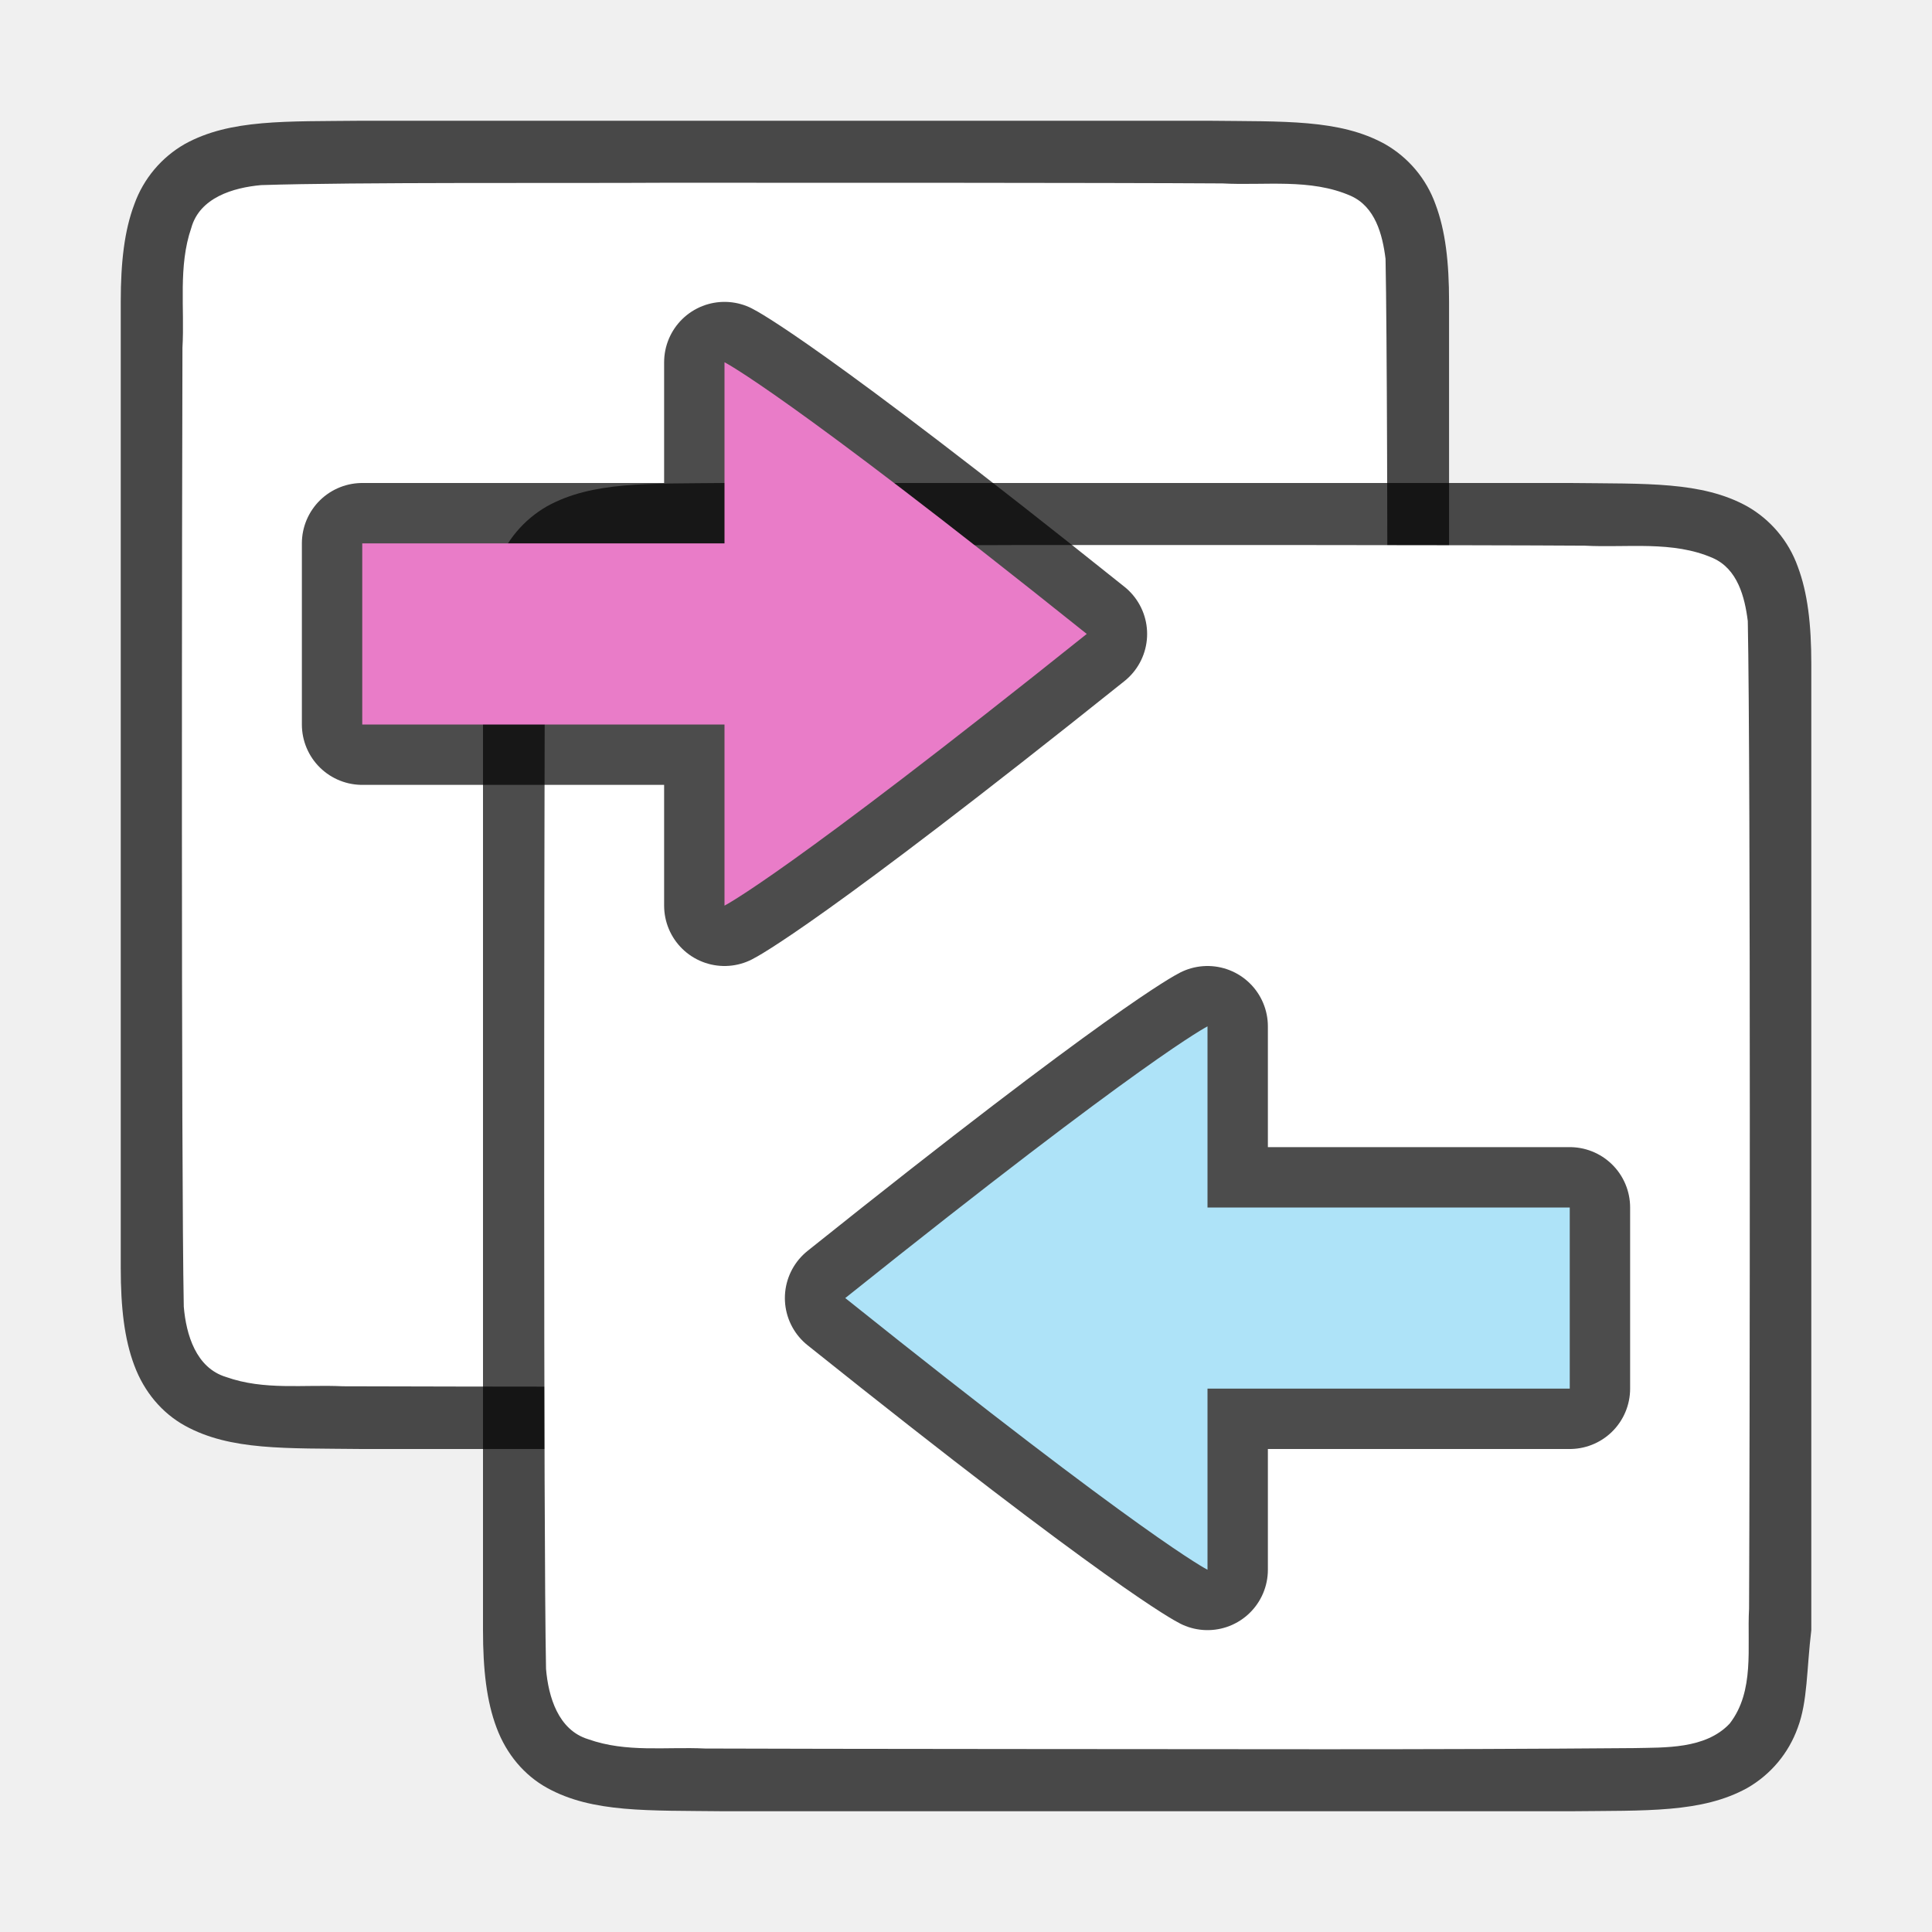
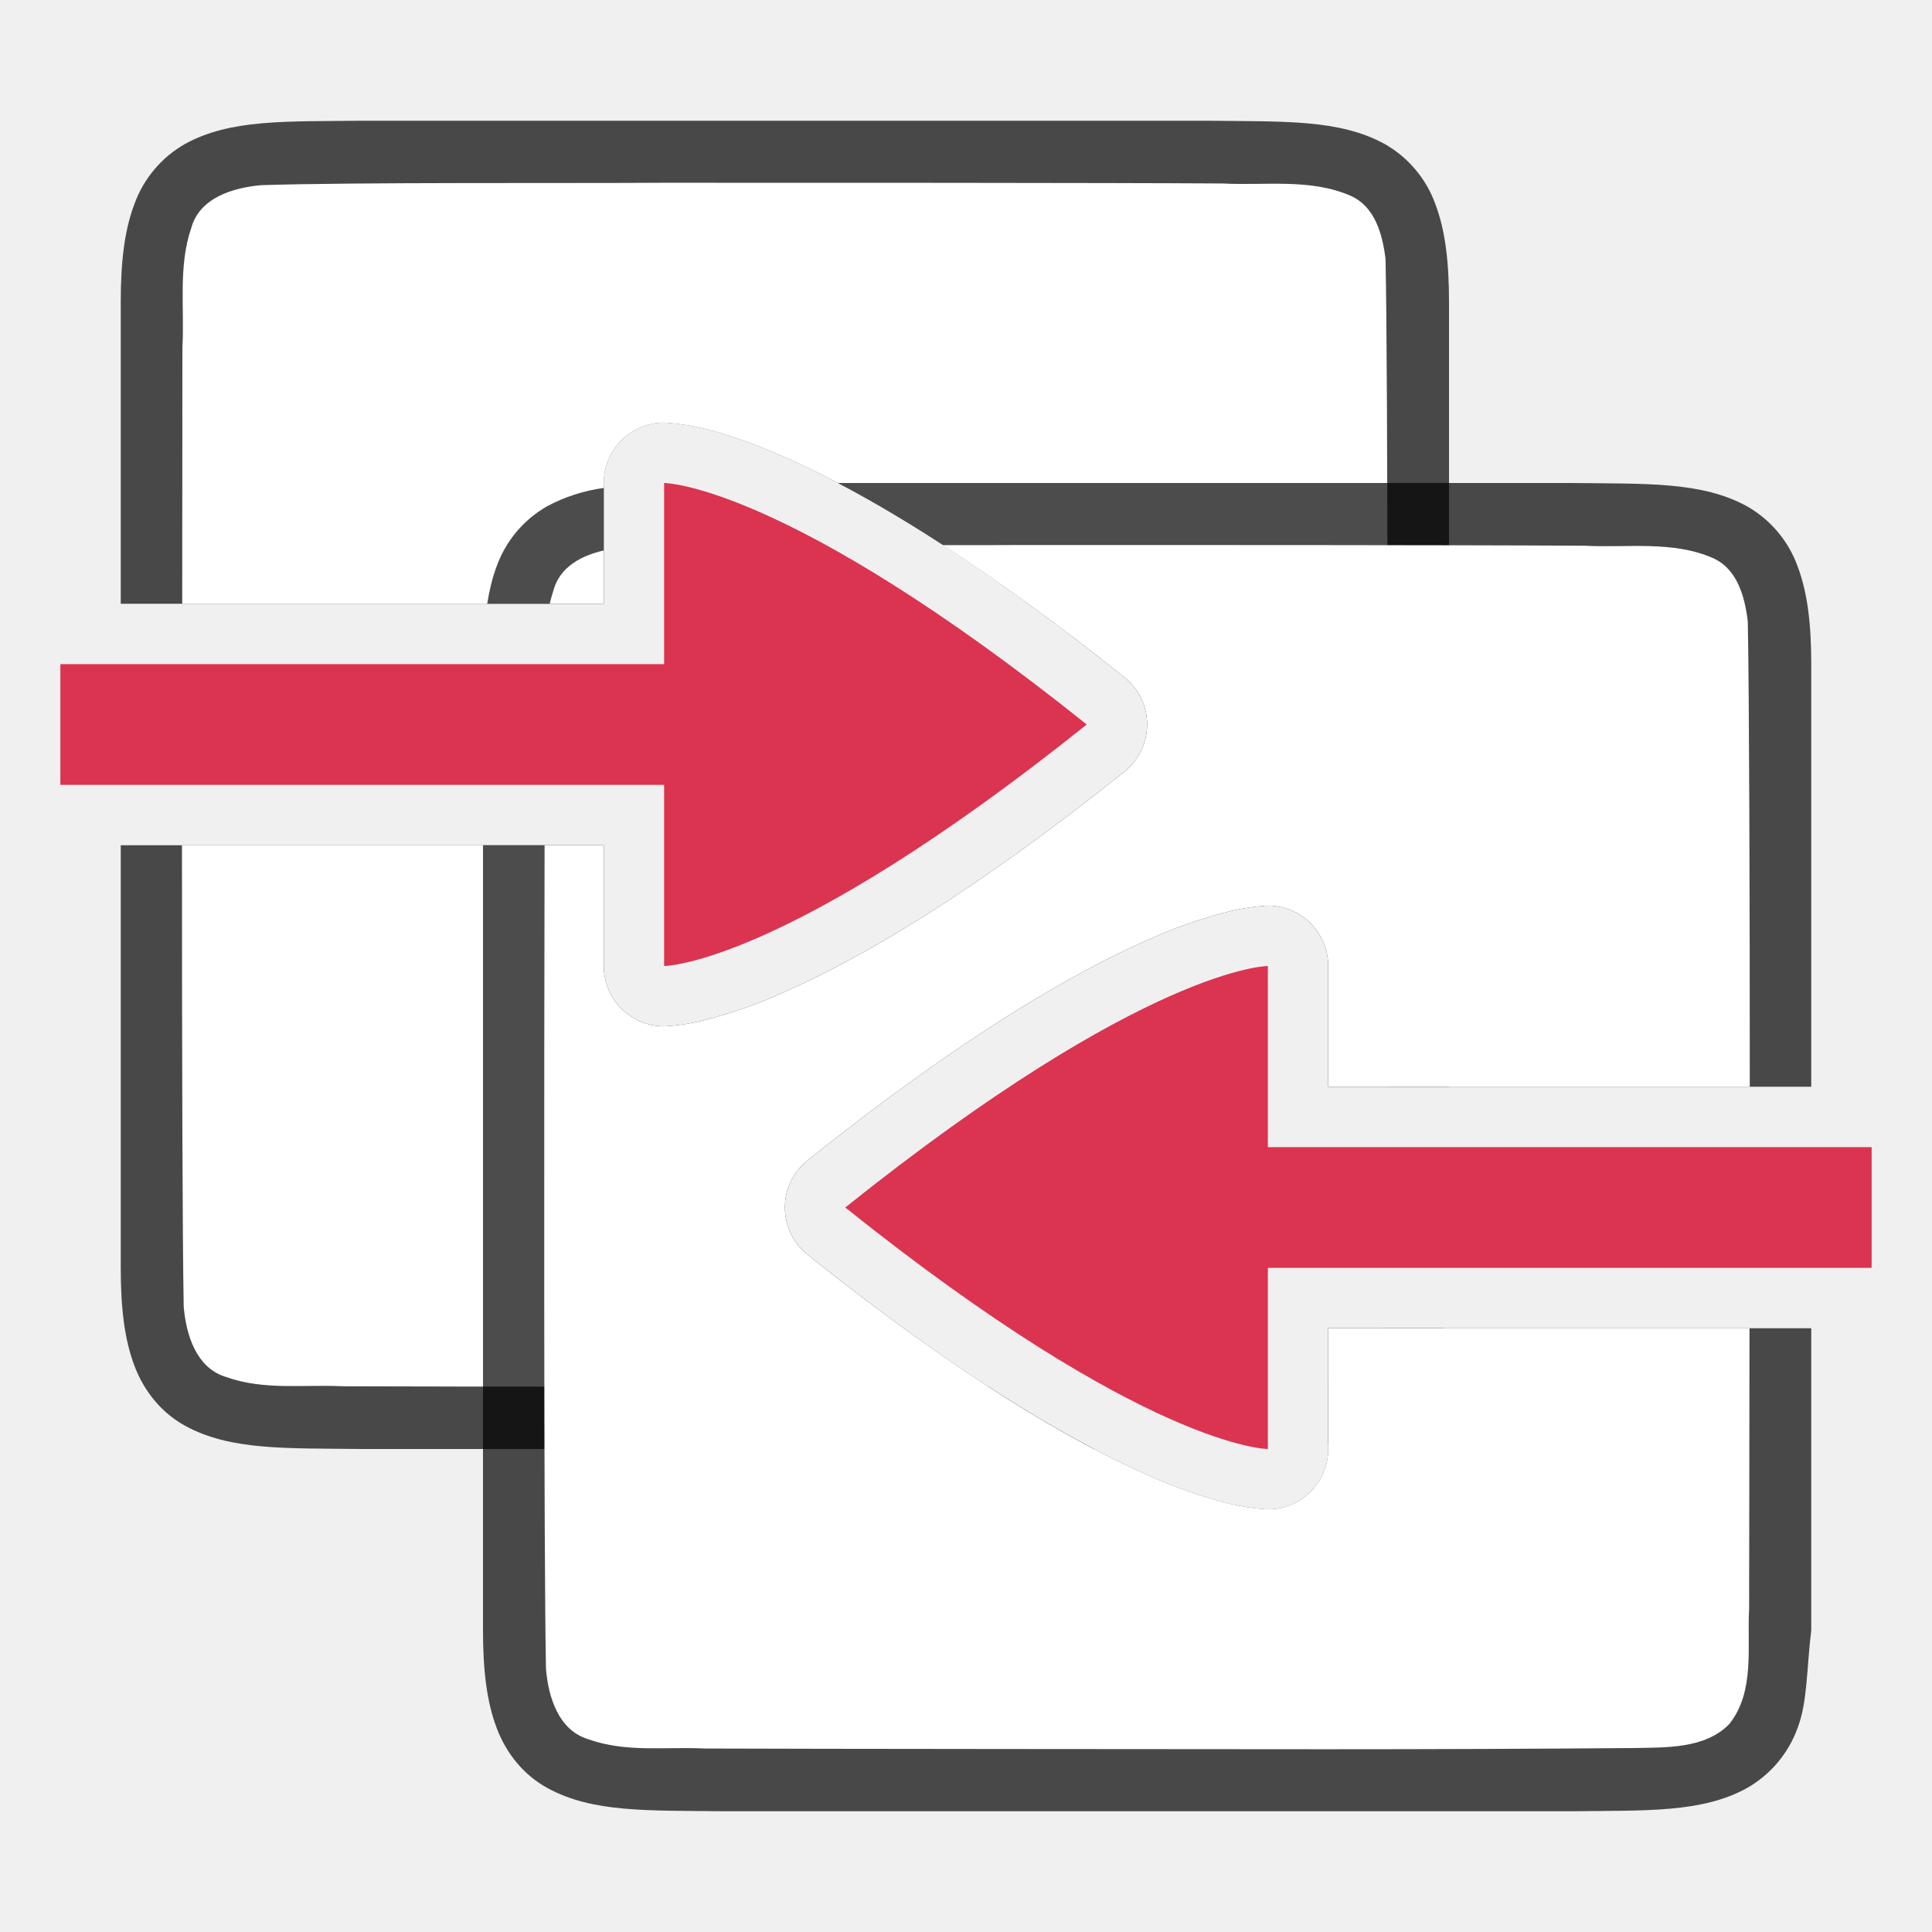
<svg xmlns="http://www.w3.org/2000/svg" viewBox="0 0 32 32">
-   <path d="M5.994 2c-1.258.014-2.179-.03-2.931.384a1.88 1.88 0 0 0-.838.999C2.06 3.82 2 4.343 2 5v16c0 .658.06 1.179.225 1.617.164.44.461.789.838.997.752.415 1.673.371 2.931.386h14.013c1.258-.014 2.179.03 2.931-.384a1.88 1.88 0 0 0 .838-.999c.165-.438.146-.964.225-1.617V5c0-.658-.06-1.179-.225-1.617a1.875 1.875 0 0 0-.838-.997c-.752-.415-1.673-.371-2.931-.386H5.998z" style="font-style:normal;font-variant:normal;font-weight:400;font-stretch:normal;font-size:15px;line-height:125%;font-family:Ubuntu;-inkscape-font-specification:Ubuntu;text-align:center;letter-spacing:0;word-spacing:0;writing-mode:lr-tb;text-anchor:middle;display:inline;opacity:.7;fill:#000;fill-opacity:1;stroke:none;stroke-width:1" />
-   <path d="M10.983 3.027c-1.556.01-5.11-.012-6.66.039-.46.042-1.016.206-1.155.71-.219.635-.108 1.333-.146 1.982-.008 2.297-.023 13.596.022 15.885.039.462.202 1.013.699 1.164.632.225 1.284.123 1.936.154 1.424.007 8.85.011 10.277.012 1.704 0 3.408-.005 5.107-.019.512-.012 1.184.02 1.585-.405.42-.54.287-1.268.322-1.904.012-2.444.028-13.911-.021-16.357-.05-.402-.17-.863-.576-1.044-.668-.294-1.426-.168-2.126-.206-1.754-.012-7.51-.012-9.264-.011z" style="opacity:1;vector-effect:none;fill:#fff;fill-opacity:1;stroke:none;stroke-width:1;stroke-linecap:round;stroke-linejoin:bevel;stroke-miterlimit:4;stroke-dasharray:none;stroke-dashoffset:0;stroke-opacity:1" />
-   <path d="M11.994 8c-1.258.014-2.179-.03-2.931.384a1.88 1.88 0 0 0-.838.999C8.06 9.82 8 10.343 8 11v16c0 .658.06 1.179.225 1.617.164.44.461.789.838.997.752.415 1.673.371 2.931.386h14.013c1.258-.014 2.179.03 2.931-.384a1.88 1.88 0 0 0 .838-.999c.165-.438.146-.964.225-1.617V11c0-.658-.06-1.179-.225-1.617a1.875 1.875 0 0 0-.838-.997c-.752-.415-1.673-.371-2.931-.386H11.998z" style="font-style:normal;font-variant:normal;font-weight:400;font-stretch:normal;font-size:15px;line-height:125%;font-family:Ubuntu;-inkscape-font-specification:Ubuntu;text-align:center;letter-spacing:0;word-spacing:0;writing-mode:lr-tb;text-anchor:middle;display:inline;opacity:.7;fill:#000;fill-opacity:1;stroke:none;stroke-width:1" />
-   <path d="M16.983 9.027c-1.556.01-5.11-.012-6.66.039-.46.042-1.016.206-1.155.71-.219.635-.108 1.333-.146 1.982-.007 2.297-.023 13.596.022 15.885.039.462.202 1.013.699 1.164.632.225 1.284.123 1.936.154 1.424.007 8.85.011 10.277.012 1.704 0 3.408-.005 5.107-.019.512-.012 1.184.02 1.585-.405.42-.54.287-1.268.322-1.904.012-2.444.028-13.911-.021-16.357-.05-.402-.17-.863-.576-1.044-.668-.294-1.426-.168-2.125-.206-1.755-.012-7.51-.012-9.265-.011z" style="opacity:1;vector-effect:none;fill:#fff;fill-opacity:1;stroke:none;stroke-width:1;stroke-linecap:round;stroke-linejoin:bevel;stroke-miterlimit:4;stroke-dasharray:none;stroke-dashoffset:0;stroke-opacity:1" />
-   <path d="M6 12h6v3s1-.5 6-4.5c-5-4-6-4.5-6-4.5v3H6z" style="display:inline;opacity:.7;fill:#000;fill-opacity:1;stroke:#000;stroke-width:2;stroke-linecap:round;stroke-linejoin:round;stroke-miterlimit:4;stroke-dasharray:none;stroke-dashoffset:0;stroke-opacity:1;enable-background:new" />
-   <path style="display:inline;opacity:1;fill:#e97cc8;fill-opacity:1;stroke:none;stroke-width:1;stroke-linecap:round;stroke-linejoin:round;stroke-miterlimit:4;stroke-dasharray:none;stroke-dashoffset:0;stroke-opacity:.881;enable-background:new" d="M6 12h6v3s1-.5 6-4.5c-5-4-6-4.5-6-4.5v3H6z" />
-   <path style="display:inline;opacity:.7;fill:#000;fill-opacity:1;stroke:#000;stroke-width:2;stroke-linecap:round;stroke-linejoin:round;stroke-miterlimit:4;stroke-dasharray:none;stroke-dashoffset:0;stroke-opacity:1;enable-background:new" d="M26 23h-6v3s-1-.5-6-4.5c5-4 6-4.5 6-4.5v3h6z" />
-   <path d="M26 23h-6v3s-1-.5-6-4.5c5-4 6-4.5 6-4.5v3h6z" style="display:inline;opacity:1;fill:#aee3f8;fill-opacity:1;stroke:none;stroke-width:1;stroke-linecap:round;stroke-linejoin:round;stroke-miterlimit:4;stroke-dasharray:none;stroke-dashoffset:0;stroke-opacity:.881;enable-background:new" />
+   <path style="font-style:normal;font-variant:normal;font-weight:400;font-stretch:normal;font-size:15px;line-height:125%;font-family:Ubuntu;-inkscape-font-specification:Ubuntu;text-align:center;letter-spacing:0;word-spacing:0;writing-mode:lr-tb;text-anchor:middle;display:inline;opacity:.7;fill:#000;fill-opacity:1;stroke:none;stroke-width:1" d="M5.994 2c-1.258.014-2.179-.03-2.931.385a1.88 1.88 0 0 0-.838.998C2.06 3.82 2 4.343 2 5v5h8V8a1 1 0 0 1 1-1s.285.011.62.09c.333.078.799.224 1.411.496 1.226.545 3.043 1.592 5.594 3.633a1 1 0 0 1 0 1.562c-2.55 2.04-4.368 3.088-5.594 3.633a8.058 8.058 0 0 1-1.412.496C11.285 16.99 11 17 11 17a1 1 0 0 1-1-1v-2H2v7c0 .658.06 1.179.225 1.617.164.439.461.789.837.996.753.415 1.674.372 2.932.387h12.127c-1.17-.614-2.724-1.601-4.746-3.219a1 1 0 0 1 0-1.562c2.55-2.04 4.368-3.088 5.594-3.633a8.058 8.058 0 0 1 1.412-.496C20.715 15.01 21 15 21 15a1 1 0 0 1 1 1v2h2V5c0-.658-.06-1.179-.225-1.617a1.875 1.875 0 0 0-.837-.996c-.753-.415-1.674-.372-2.932-.387H5.994zM22 22v1.918c.343-.053.652-.145.938-.303a1.88 1.88 0 0 0 .837-.998c.07-.187.104-.395.13-.617H22z" />
+   <path style="opacity:1;vector-effect:none;fill:#fff;fill-opacity:1;stroke:none;stroke-width:1;stroke-linecap:round;stroke-linejoin:bevel;stroke-miterlimit:4;stroke-dasharray:none;stroke-dashoffset:0;stroke-opacity:1" d="M10.982 3.027c-1.556.011-5.108-.011-6.658.04-.461.042-1.017.205-1.156.708-.219.636-.11 1.335-.147 1.983C3.02 6.37 3.02 8.446 3.018 10H10V8a1 1 0 0 1 1-1s.285.011.62.09c.333.078.799.224 1.411.496 1.226.545 3.043 1.592 5.594 3.633a1 1 0 0 1 0 1.562c-2.55 2.04-4.368 3.088-5.594 3.633a8.058 8.058 0 0 1-1.412.496C11.285 16.99 11 17 11 17a1 1 0 0 1-1-1v-2H3.014c0 3.291.007 6.533.029 7.643.04.462.203 1.013.7 1.164.632.225 1.283.122 1.935.154 1.424.007 8.851.011 10.277.012l.428-.002a37.473 37.473 0 0 1-3.008-2.19 1 1 0 0 1 0-1.562c2.55-2.04 4.368-3.088 5.594-3.633a8.058 8.058 0 0 1 1.412-.496C20.715 15.01 21 15 21 15a1 1 0 0 1 1 1v2h.975c.01-4.1.016-11.66-.026-13.71-.05-.403-.17-.864-.576-1.046-.668-.294-1.425-.167-2.125-.205-1.754-.012-7.511-.013-9.266-.012zM22 22v.885c.244-.053.473-.15.648-.336.13-.167.203-.354.248-.549H22z" />
+   <path style="font-style:normal;font-variant:normal;font-weight:400;font-stretch:normal;font-size:15px;line-height:125%;font-family:Ubuntu;-inkscape-font-specification:Ubuntu;text-align:center;letter-spacing:0;word-spacing:0;writing-mode:lr-tb;text-anchor:middle;display:inline;opacity:.7;fill:#000;fill-opacity:1;stroke:none;stroke-width:1" d="M13.879 8c1.17.614 2.724 1.601 4.746 3.219a1 1 0 0 1 0 1.562c-2.55 2.04-4.368 3.088-5.594 3.633a8.058 8.058 0 0 1-1.412.496C11.285 16.99 11 17 11 17a1 1 0 0 1-1-1v-2H8v13c0 .658.06 1.179.225 1.617.164.439.461.789.838.996.752.415 1.673.372 2.931.387h14.012c1.258-.015 2.179.03 2.931-.385a1.88 1.88 0 0 0 .838-.998c.165-.438.146-.964.225-1.617v-5h-8v2a1 1 0 0 1-1 1s-.285-.011-.62-.09a8.058 8.058 0 0 1-1.411-.496c-1.226-.545-3.043-1.592-5.594-3.633a1 1 0 0 1 0-1.562c2.55-2.04 4.368-3.088 5.594-3.633a8.058 8.058 0 0 1 1.412-.496C20.715 15.01 21 15 21 15a1 1 0 0 1 1 1v2h8v-7c0-.658-.06-1.179-.225-1.617a1.875 1.875 0 0 0-.837-.996c-.753-.415-1.674-.372-2.932-.387H13.879zM10 8.082a2.793 2.793 0 0 0-.938.303 1.88 1.88 0 0 0-.837.998c-.07.188-.12.395-.155.617H10V8.082z" />
+   <path style="opacity:1;vector-effect:none;fill:#fff;fill-opacity:1;stroke:none;stroke-width:1;stroke-linecap:round;stroke-linejoin:bevel;stroke-miterlimit:4;stroke-dasharray:none;stroke-dashoffset:0;stroke-opacity:1" d="M16.984 9.027c-.319.003-.914.002-1.367.002.865.561 1.858 1.27 3.008 2.19a1 1 0 0 1 0 1.562c-2.55 2.04-4.368 3.088-5.594 3.633a8.058 8.058 0 0 1-1.412.496C11.285 16.99 11 17 11 17a1 1 0 0 1-1-1v-2h-.98c-.008 3.847-.015 11.676.023 13.643.04.462.203 1.013.7 1.164.632.225 1.283.122 1.935.154 1.424.007 8.851.011 10.277.012 1.705 0 3.409-.006 5.108-.02.511-.012 1.184.02 1.585-.404.422-.54.287-1.269.323-1.904.003-.695.003-2.91.006-4.645H22v2a1 1 0 0 1-1 1s-.285-.011-.62-.09a8.058 8.058 0 0 1-1.411-.496c-1.226-.545-3.043-1.592-5.594-3.633a1 1 0 0 1 0-1.562c2.55-2.04 4.368-3.088 5.594-3.633a8.058 8.058 0 0 1 1.412-.496C20.715 15.01 21 15 21 15a1 1 0 0 1 1 1v2h6.982c0-3.308-.01-6.546-.033-7.71-.05-.403-.17-.864-.576-1.046-.668-.294-1.425-.167-2.125-.205-1.754-.012-7.51-.013-9.264-.012zM10 9.117c-.369.085-.725.27-.832.658-.025.074-.045.15-.063.225H10v-.883z" />
+   <path style="display:inline;opacity:1;fill:#DA3450;fill-opacity:1;stroke:none;stroke-width:1;stroke-linecap:round;stroke-linejoin:round;stroke-miterlimit:4;stroke-dasharray:none;stroke-dashoffset:0;stroke-opacity:.881;enable-background:new" d="M1 13h10v3s2 0 7-4c-5-4-7-4-7-4v3H1ZM31 21H21v3s-2 0-7-4c5-4 7-4 7-4v3h10z" />
</svg>
